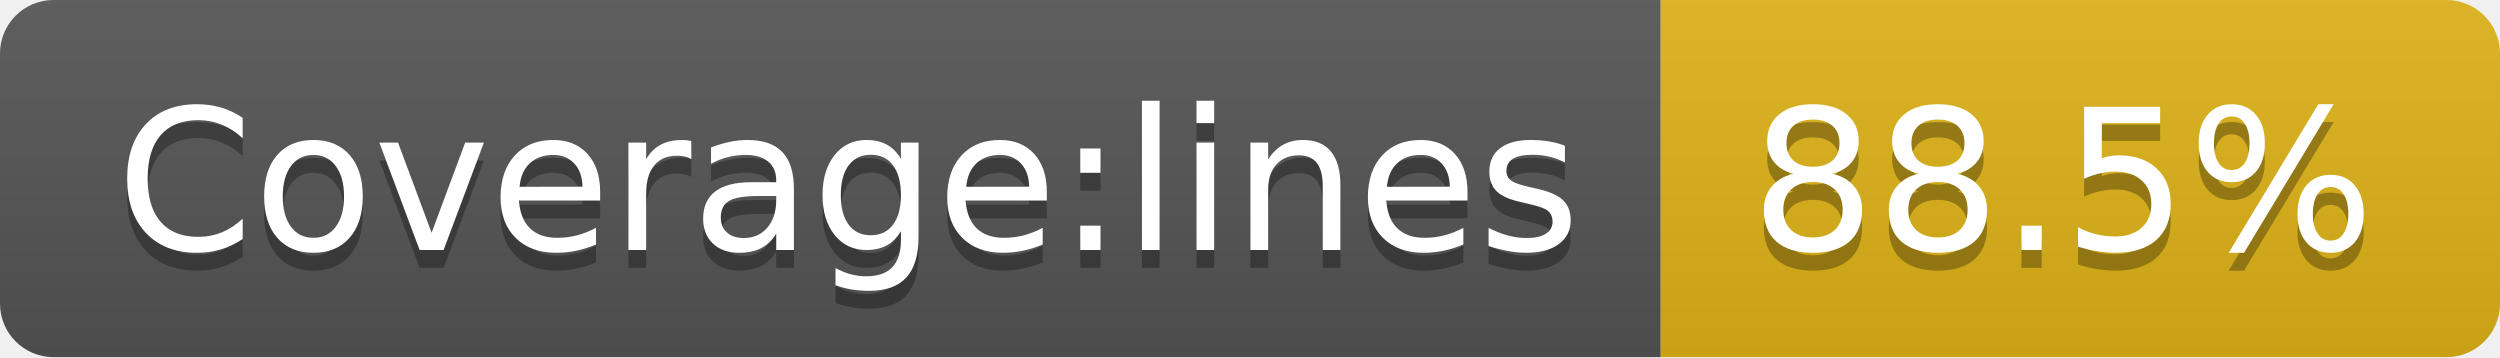
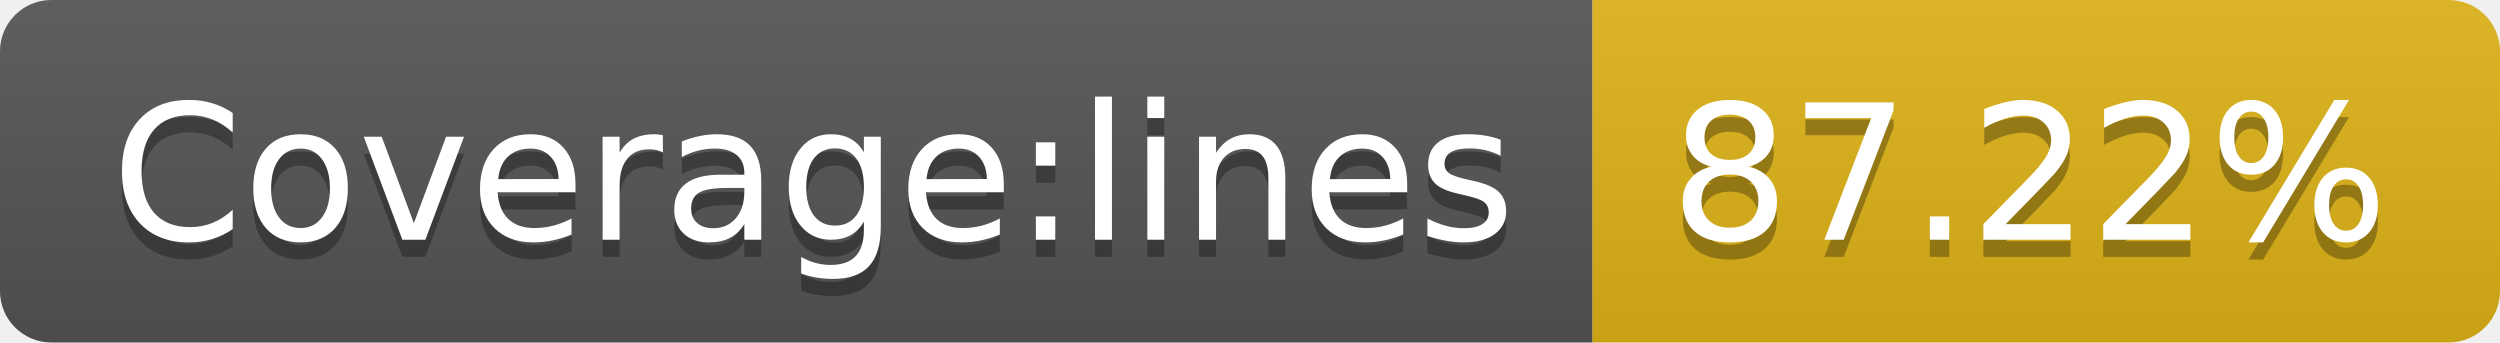
- <svg xmlns="http://www.w3.org/2000/svg" width="140" height="20" role="img" aria-label="Coverage:lines: 88.5%">
+ <svg xmlns="http://www.w3.org/2000/svg" width="146" height="20" role="img" aria-label="Coverage:lines: 87.22%">
  <linearGradient id="s" x2="0" y2="100%">
    <stop offset="0" stop-color="#bbb" stop-opacity=".1" />
    <stop offset="1" stop-opacity=".1" />
  </linearGradient>
  <clipPath id="r">
-     <rect width="140" height="20" rx="3" fill="#fff" />
+     <rect width="146" height="20" rx="3" fill="#fff" />
  </clipPath>
  <g clip-path="url(#r)">
    <rect width="93" height="20" fill="#555" />
-     <rect x="93" width="47" height="20" fill="#dfb317" />
-     <rect width="140" height="20" fill="url(#s)" />
+     <rect x="93" width="53" height="20" fill="#dfb317" />
+     <rect width="146" height="20" fill="url(#s)" />
  </g>
  <g fill="#fff" text-anchor="middle" font-family="Verdana,Geneva,DejaVu Sans,sans-serif" text-rendering="geometricPrecision" font-size="110">
    <text aria-hidden="true" x="475" y="150" fill="#010101" fill-opacity=".3" transform="scale(.1)" textLength="830">Coverage:lines</text>
    <text x="475" y="140" transform="scale(.1)" fill="#fff" textLength="830">Coverage:lines</text>
-     <text aria-hidden="true" x="1155" y="150" fill="#010101" fill-opacity=".3" transform="scale(.1)" textLength="370">88.5%</text>
-     <text x="1155" y="140" transform="scale(.1)" fill="#fff" textLength="370">88.5%</text>
+     <text aria-hidden="true" x="1185" y="150" fill="#010101" fill-opacity=".3" transform="scale(.1)" textLength="430">87.22%</text>
+     <text x="1185" y="140" transform="scale(.1)" fill="#fff" textLength="430">87.22%</text>
  </g>
</svg>
